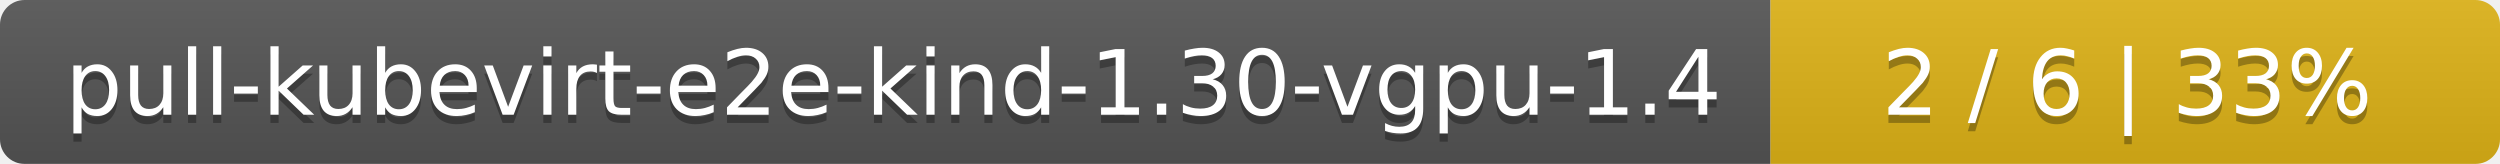
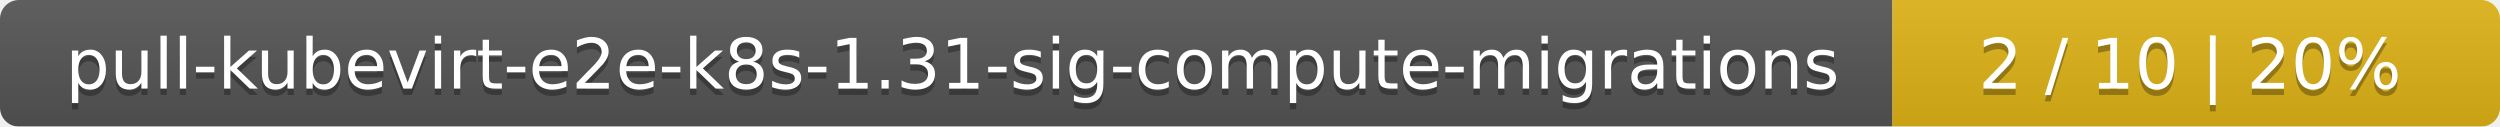
- <svg xmlns="http://www.w3.org/2000/svg" width="305" height="20">
+ <svg xmlns="http://www.w3.org/2000/svg" width="395" height="20">
  <linearGradient id="smooth" x2="0" y2="100%">
    <stop offset="0" stop-color="#bbb" stop-opacity=".1" />
    <stop offset="1" stop-opacity=".1" />
  </linearGradient>
  <mask id="round">
-     <rect width="305" height="20" rx="3" fill="#fff" />
+     <rect width="395" height="20" rx="3" fill="#fff" />
  </mask>
  <g mask="url(#round)">
-     <rect width="216" height="20" fill="#555" />
-     <rect x="216" width="89" height="20" fill="#dfb317" />
-     <rect width="305" height="20" fill="url(#smooth)" />
+     <rect width="299" height="20" fill="#555" />
+     <rect x="299" width="96" height="20" fill="#dfb317" />
+     <rect width="395" height="20" fill="url(#smooth)" />
  </g>
  <g fill="#fff" text-anchor="middle" font-family="DejaVu Sans,Verdana,Geneva,sans-serif" font-size="11">
-     <text x="109" y="15" fill="#010101" fill-opacity=".3">pull-kubevirt-e2e-kind-1.30-vgpu-1.4</text>
-     <text x="109" y="14">pull-kubevirt-e2e-kind-1.30-vgpu-1.4</text>
-     <text x="259.5" y="15" fill="#010101" fill-opacity=".3">2 / 6    |    33%</text>
-     <text x="259.5" y="14">2 / 6    |    33%</text>
+     <text x="150.5" y="15" fill="#010101" fill-opacity=".3">pull-kubevirt-e2e-k8s-1.31-sig-compute-migrations</text>
+     <text x="150.5" y="14">pull-kubevirt-e2e-k8s-1.31-sig-compute-migrations</text>
+     <text x="346" y="15" fill="#010101" fill-opacity=".3">2 / 10    |    20%</text>
+     <text x="346" y="14">2 / 10    |    20%</text>
  </g>
</svg>
